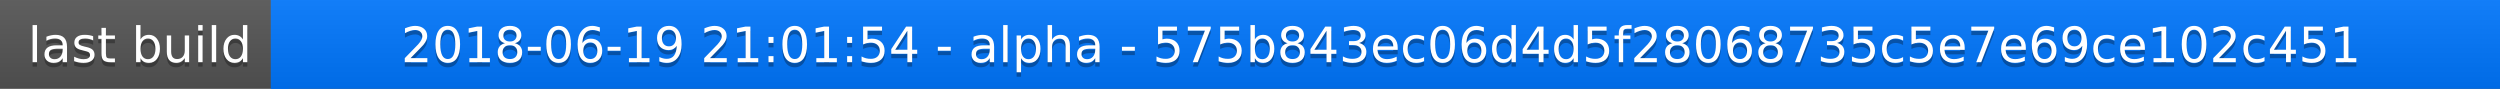
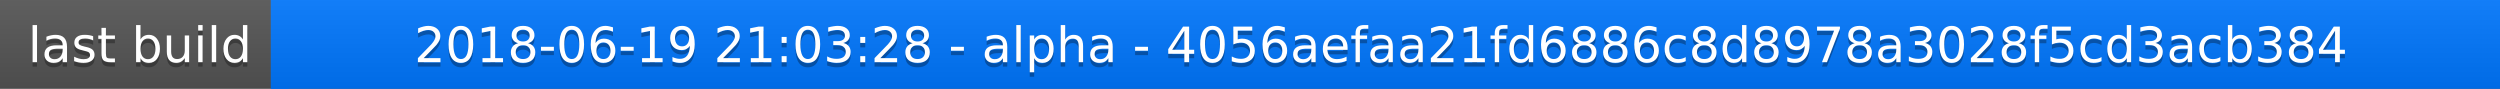
<svg xmlns="http://www.w3.org/2000/svg" width="563" height="20">
  <linearGradient id="a" x2="0" y2="100%">
    <stop offset="0" stop-color="#bbb" stop-opacity=".1" />
    <stop offset="1" stop-opacity=".1" />
  </linearGradient>
  <rect rx="0" width="563" height="20" fill="#555" />
  <rect rx="0" x="61" width="502" height="20" fill="#07f" />
  <path fill="#07f" d="M61 0h4v20h-4z" />
  <rect rx="0" width="563" height="20" fill="url(#a)" />
  <g fill="#fff" text-anchor="middle" font-family="DejaVu Sans,Verdana,Geneva,sans-serif" font-size="11">
    <text x="31.5" y="15" fill="#010101" fill-opacity=".3">last build</text>
    <text x="31.5" y="14">last build</text>
-     <text x="311" y="15" fill="#010101" fill-opacity=".3">2018-06-19 21:01:54 - alpha - 575b843ec06d4d5f28068735c5e7e69ce102c451</text>
-     <text x="311" y="14">2018-06-19 21:01:54 - alpha - 575b843ec06d4d5f28068735c5e7e69ce102c451</text>
+     <text x="311" y="15" fill="#010101" fill-opacity=".3">2018-06-19 21:03:28 - alpha - 4056aefaa21fd6886c8d8978a3028f5cd3acb384</text>
+     <text x="311" y="14">2018-06-19 21:03:28 - alpha - 4056aefaa21fd6886c8d8978a3028f5cd3acb384</text>
  </g>
</svg>
